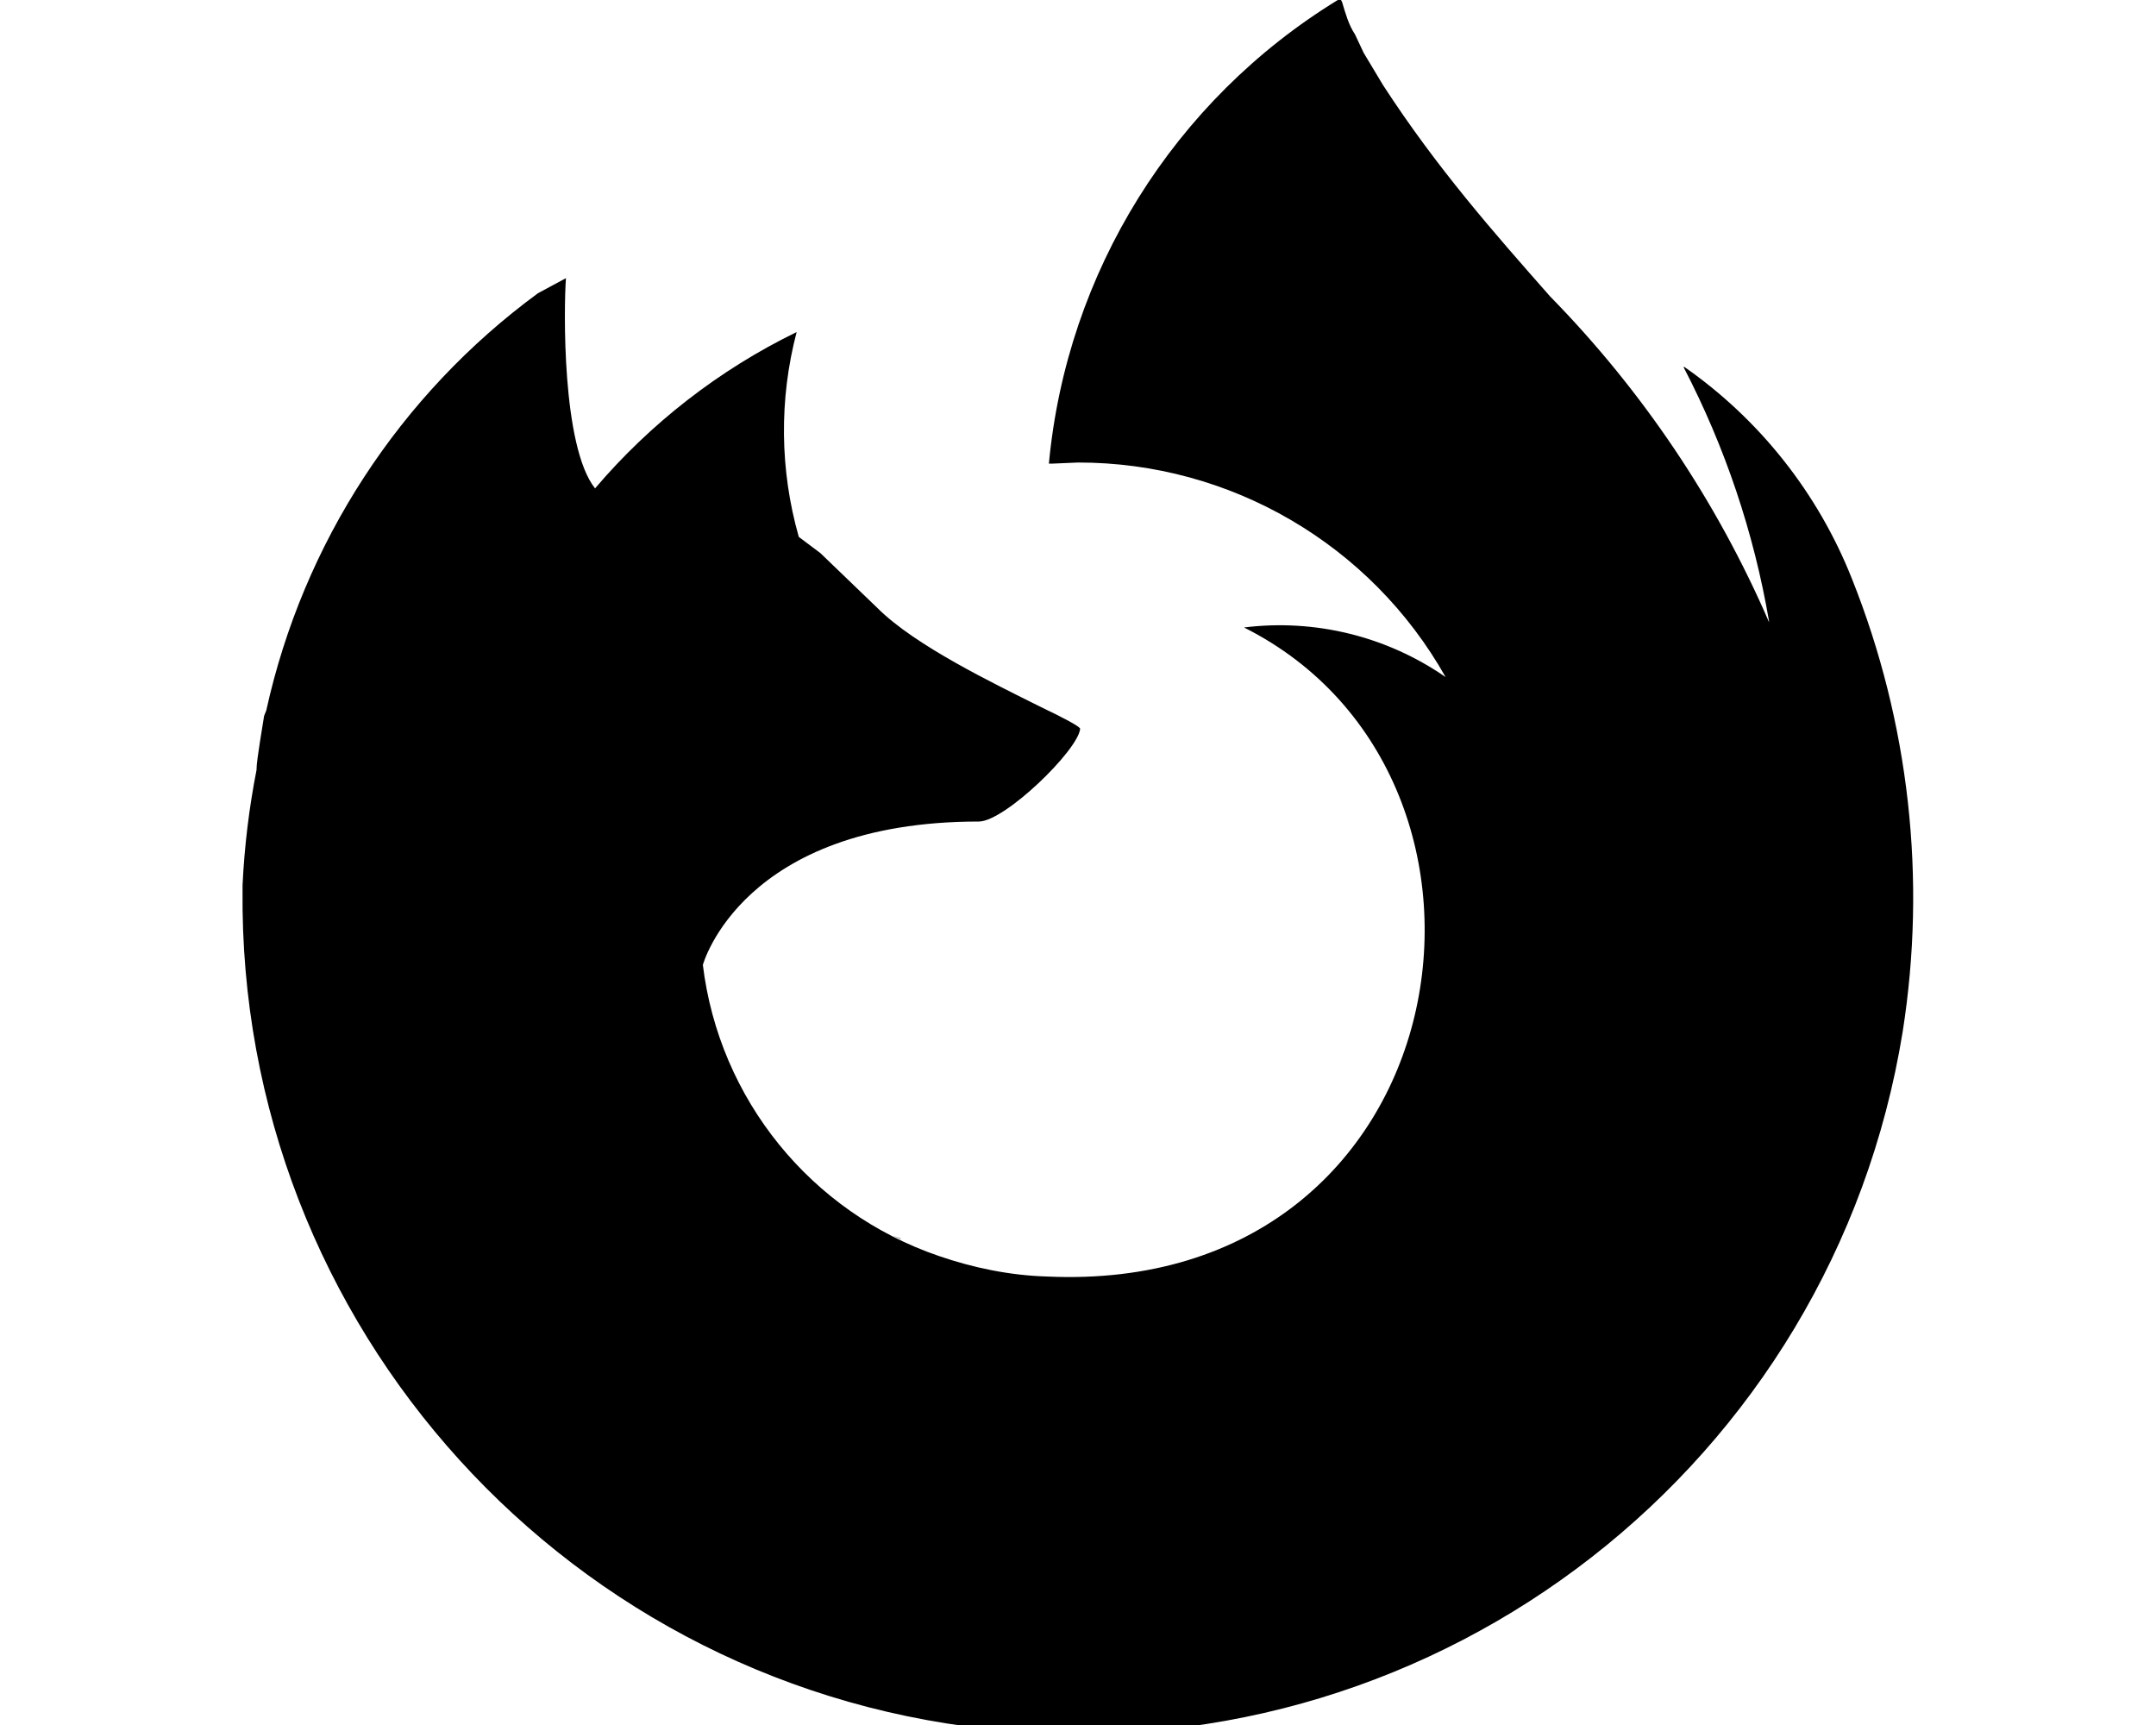
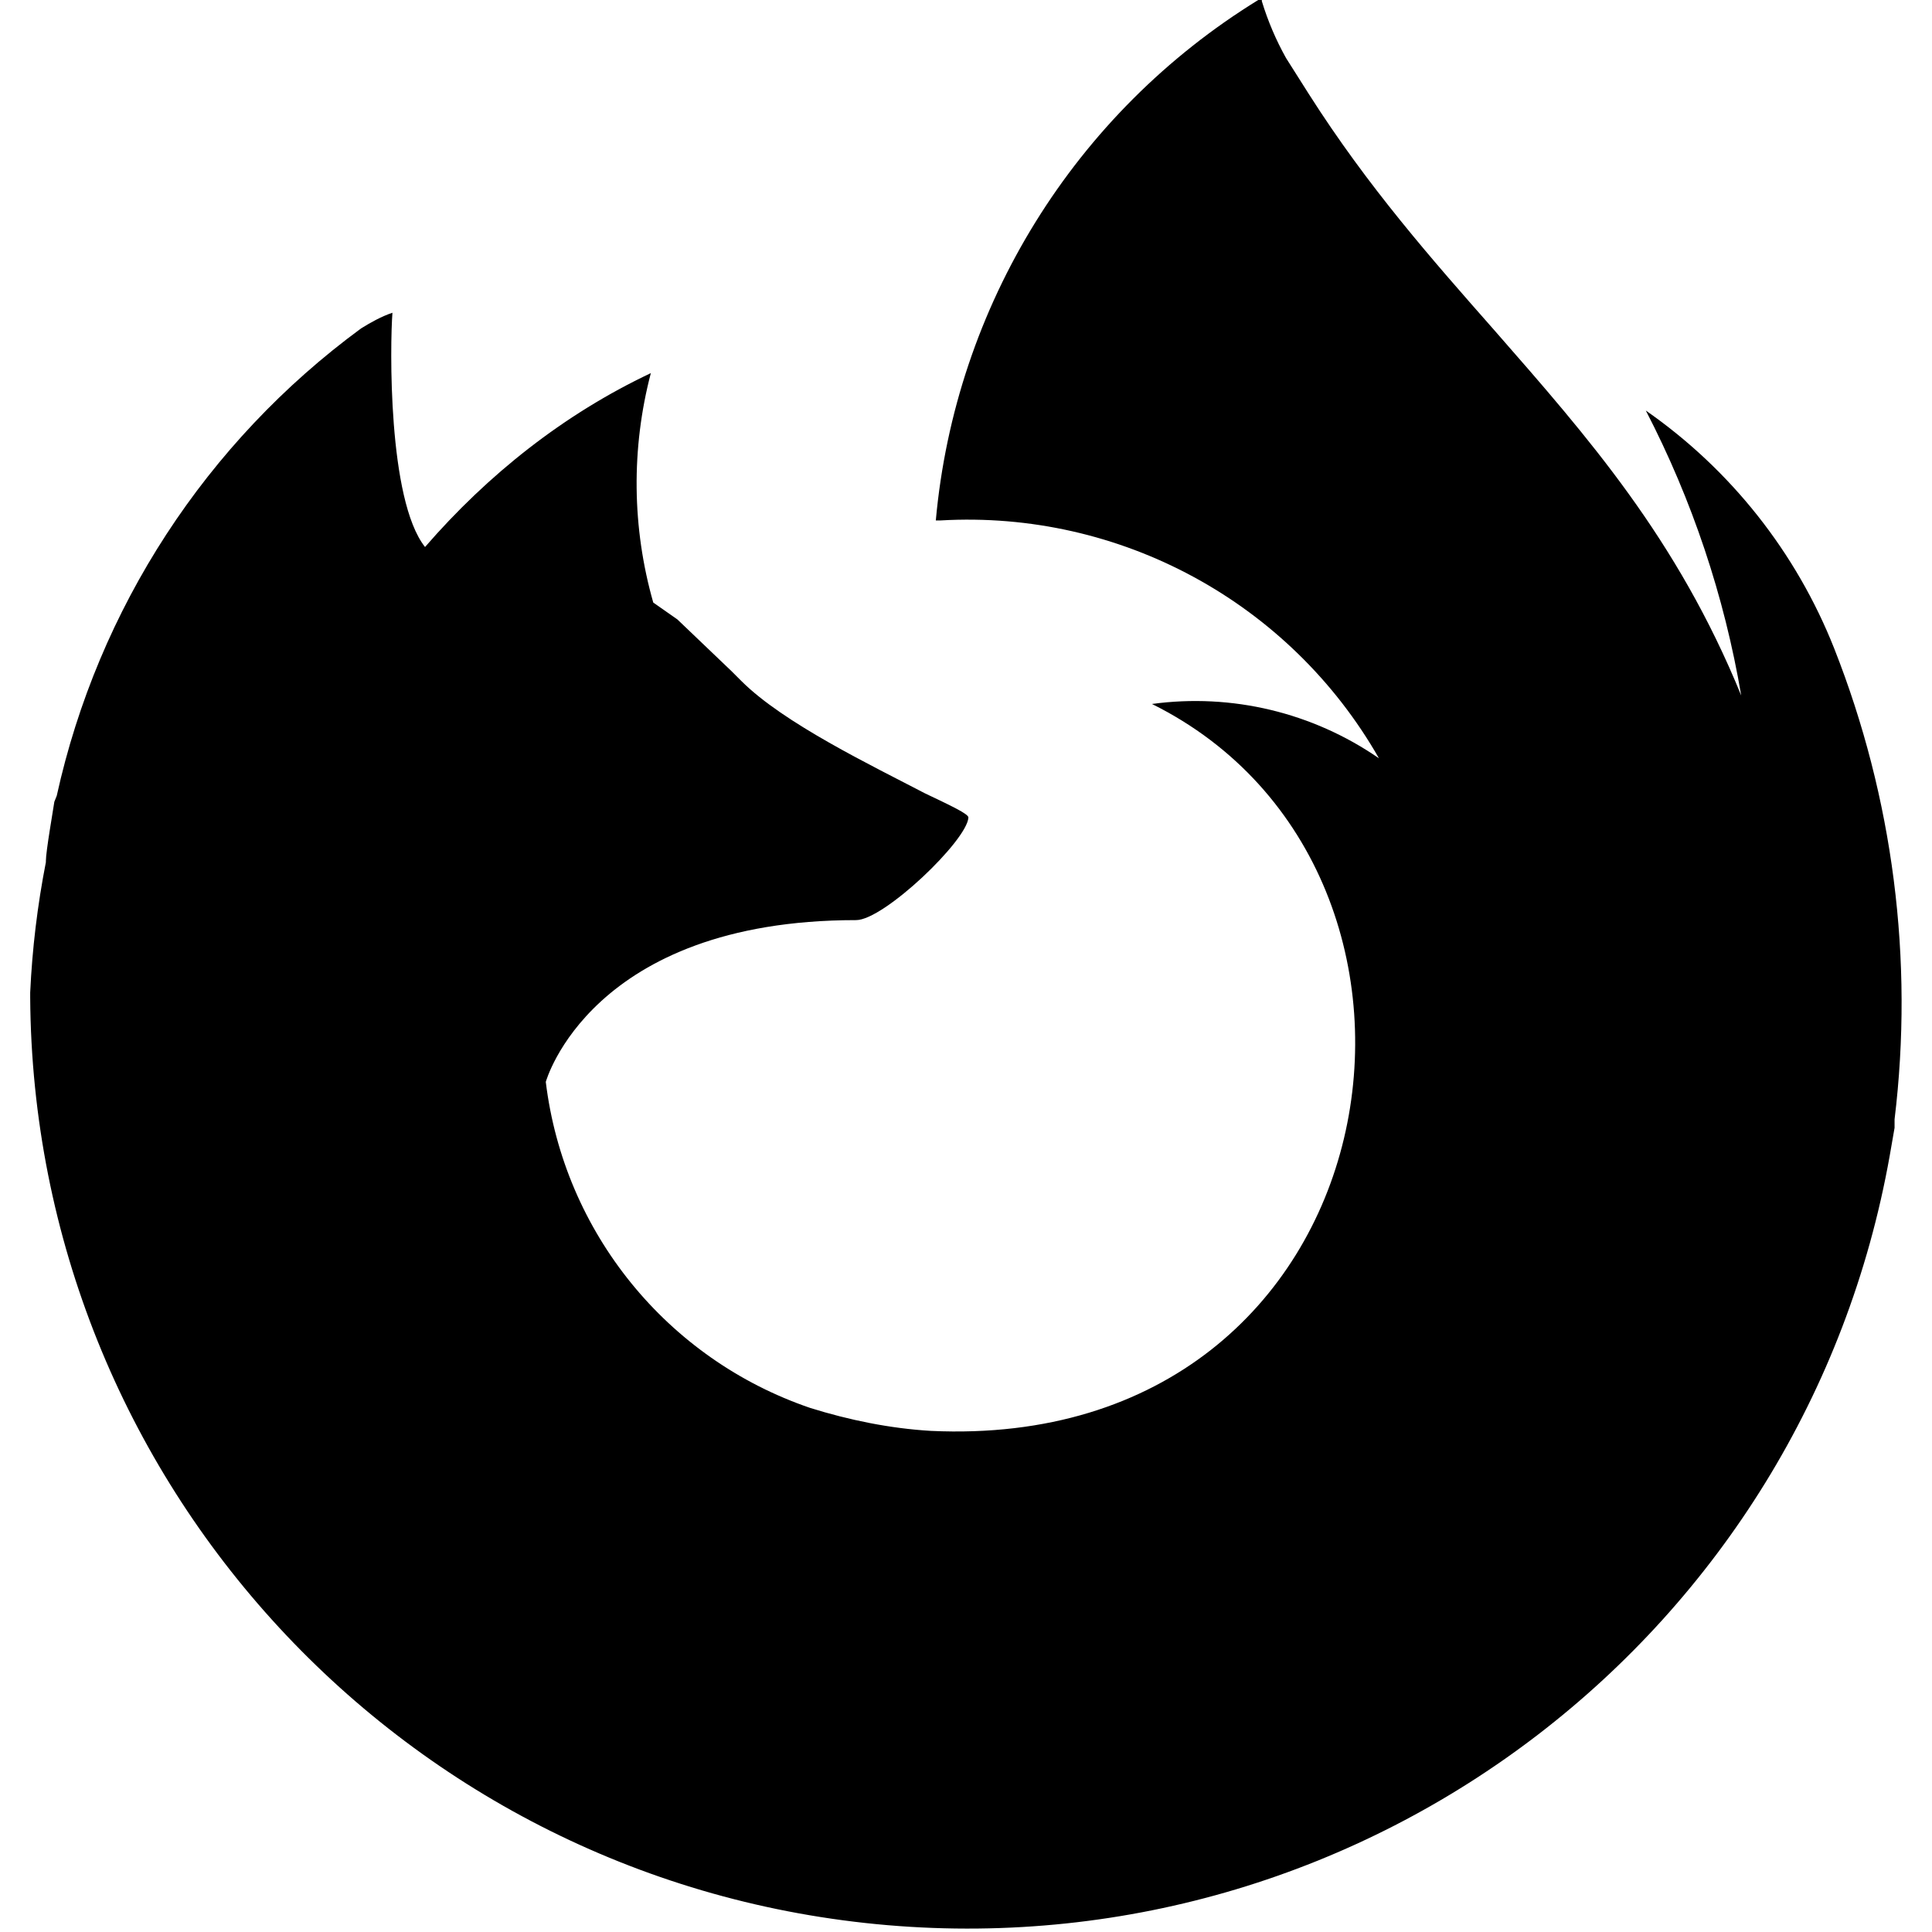
- <svg xmlns="http://www.w3.org/2000/svg" viewBox="0 0 20 16" fill="currentColor">
-   <path fill-rule="evenodd" d="M15.62 3.4a4.35 4.35 0 0 1 1.56 1.97 7.98 7.98 0 0 1 .47 4.2 7.75 7.75 0 0 1-15.4-1.32v-.04a7.39 7.39 0 0 1 .13-1.07v-.01c0-.08.06-.42.07-.49l.02-.05a6.55 6.55 0 0 1 2.52-3.87l.26-.14c-.02.27-.04 1.56.27 1.95.51-.6 1.15-1.1 1.87-1.45a3.6 3.6 0 0 0 .02 1.9l.2.15a417.4 417.4 0 0 0 .53.51c.35.35 1.08.7 1.52.92.21.1.36.18.36.2-.02.2-.7.86-.94.86-2.2 0-2.56 1.33-2.56 1.33a3.27 3.27 0 0 0 2.19 2.7c.32.11.66.18 1 .19 3.87.18 4.62-4.62 1.83-6.02a2.7 2.7 0 0 1 1.87.46A3.91 3.91 0 0 0 10 4.29l-.23.01h-.04A5.66 5.66 0 0 1 12.41 0h.03l.01.02c.03.1.06.21.12.3l.08.17.18.3c.5.77 1.03 1.37 1.55 1.96a9.98 9.98 0 0 1 2.03 3.02v-.01a8.05 8.05 0 0 0-.79-2.35Zm-7.34 8.06a2.23 2.23 0 0 0 .08.03h-.01a1.33 1.33 0 0 1-.07-.03Zm8.13-5.7v.01Z" />
+ <svg xmlns="http://www.w3.org/2000/svg" viewBox="0 0 16 16" fill="currentColor">
+   <path d="M13.63 3.4a4.35 4.35 0 0 1 1.56 1.97 8 8 0 0 1 .5 3.9v.07l-.04.23A7.76 7.76 0 0 1 .25 8.26v-.04a7.4 7.4 0 0 1 .13-1.08v-.01c0-.08.06-.42.07-.49l.02-.05a6.55 6.55 0 0 1 2.52-3.87c.08-.05.17-.1.26-.13-.02.26-.04 1.55.27 1.94.52-.6 1.15-1.1 1.87-1.44a3.6 3.6 0 0 0 .02 1.9l.2.14.45.43.08.08c.35.35 1.08.7 1.52.93.21.1.36.17.36.2-.01.19-.7.85-.93.85-2.2 0-2.57 1.34-2.57 1.34a3.27 3.27 0 0 0 2.19 2.7c.32.1.66.17 1 .19 3.88.18 4.63-4.63 1.83-6.02.66-.09 1.33.07 1.88.45a3.92 3.92 0 0 0-3.63-1.97h-.04A5.66 5.66 0 0 1 10.42 0h.03v.01a2.4 2.4 0 0 0 .2.47l.19.3c.49.77 1.02 1.37 1.54 1.96.77.88 1.51 1.72 2.04 3.02a8.06 8.06 0 0 0-.79-2.36ZM6.3 11.48a2.2 2.2 0 0 0 .07.03 1.33 1.33 0 0 1-.07-.03Zm8.13-5.7Z" />
</svg>
